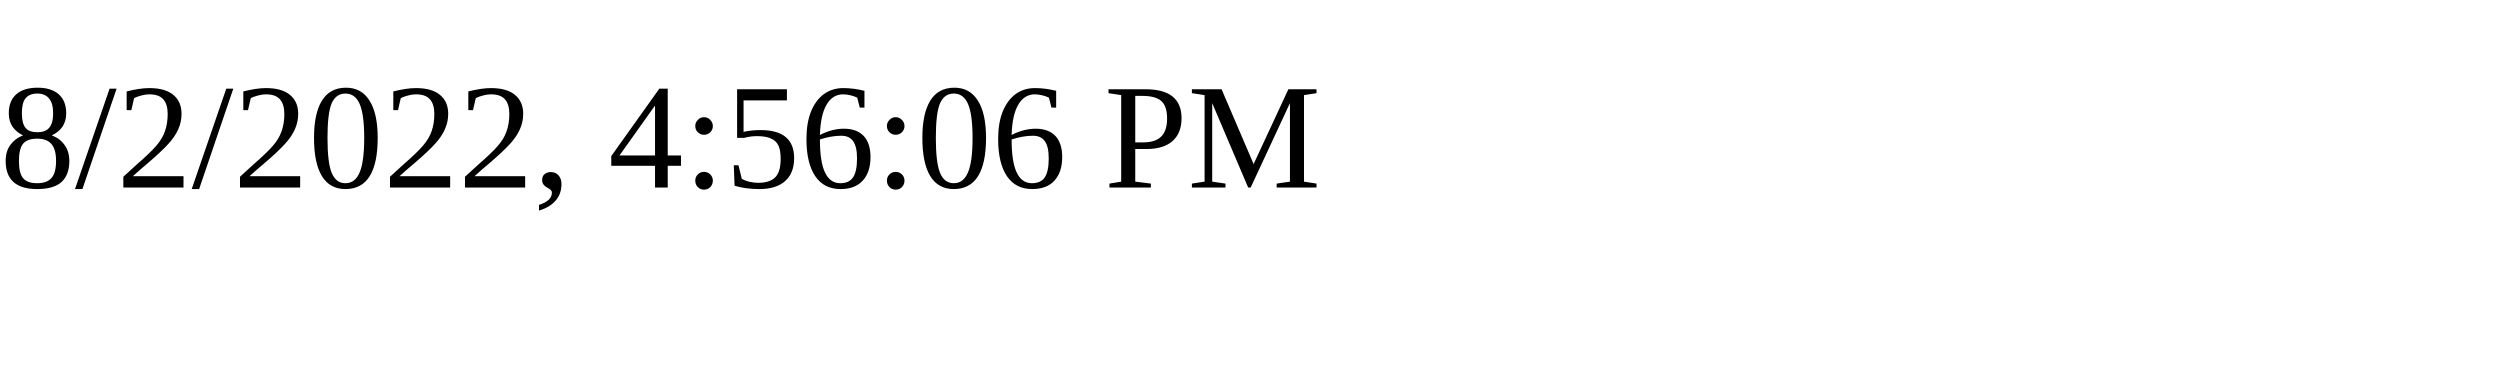
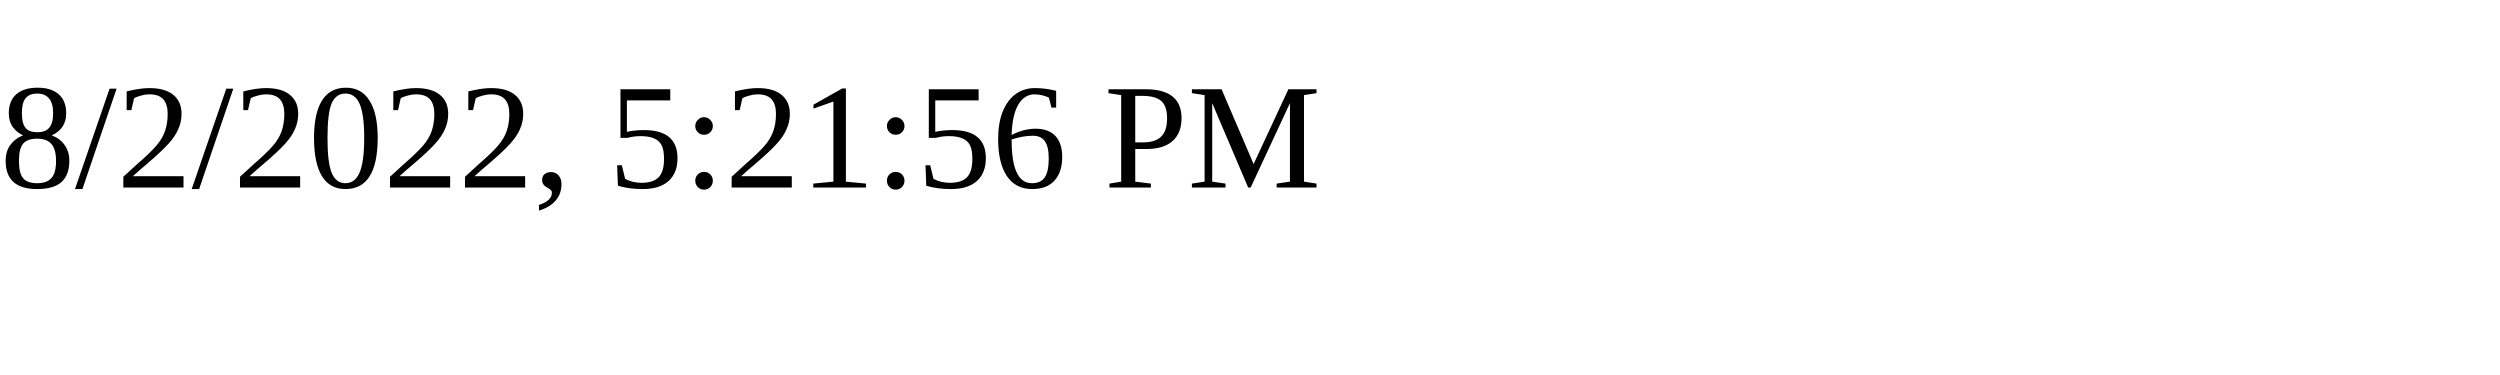
<svg xmlns="http://www.w3.org/2000/svg" height="30" width="200">
-   <text x="0" y="15">8/2/2022, 4:56:06 PM</text>
+   <text x="0" y="15">8/2/2022, 5:21:56 PM</text>
</svg>
